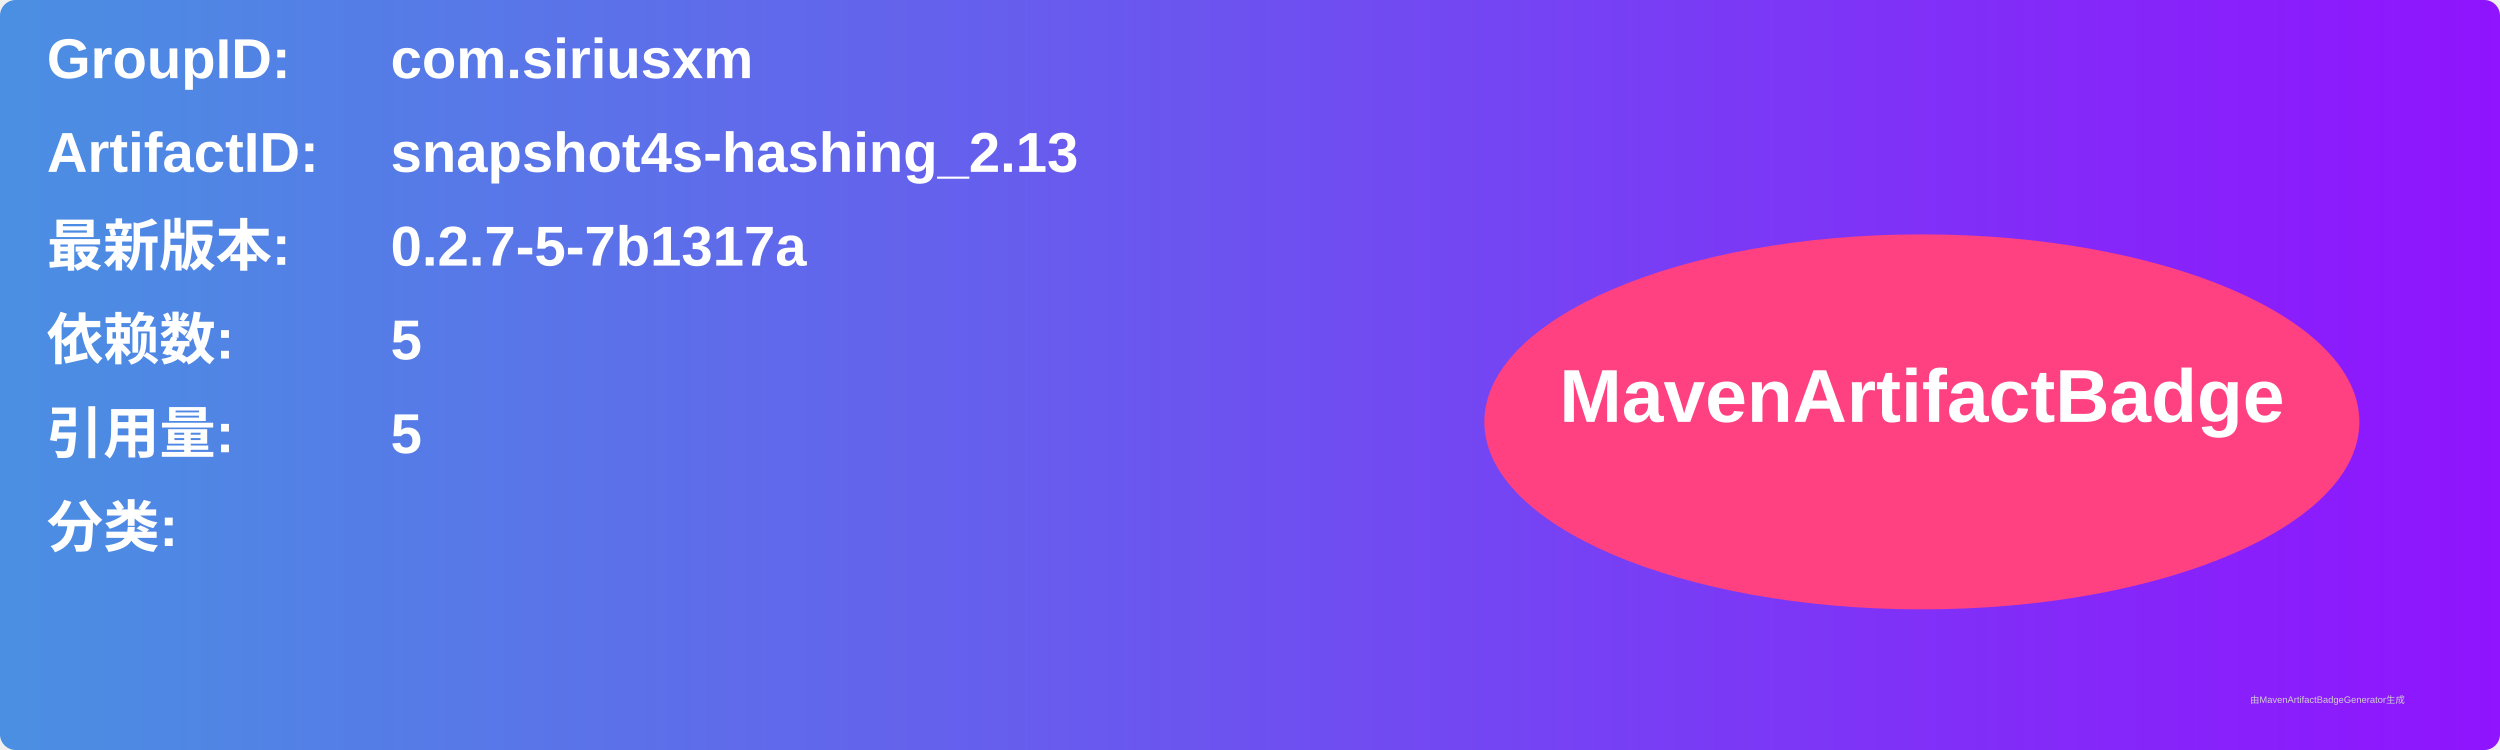
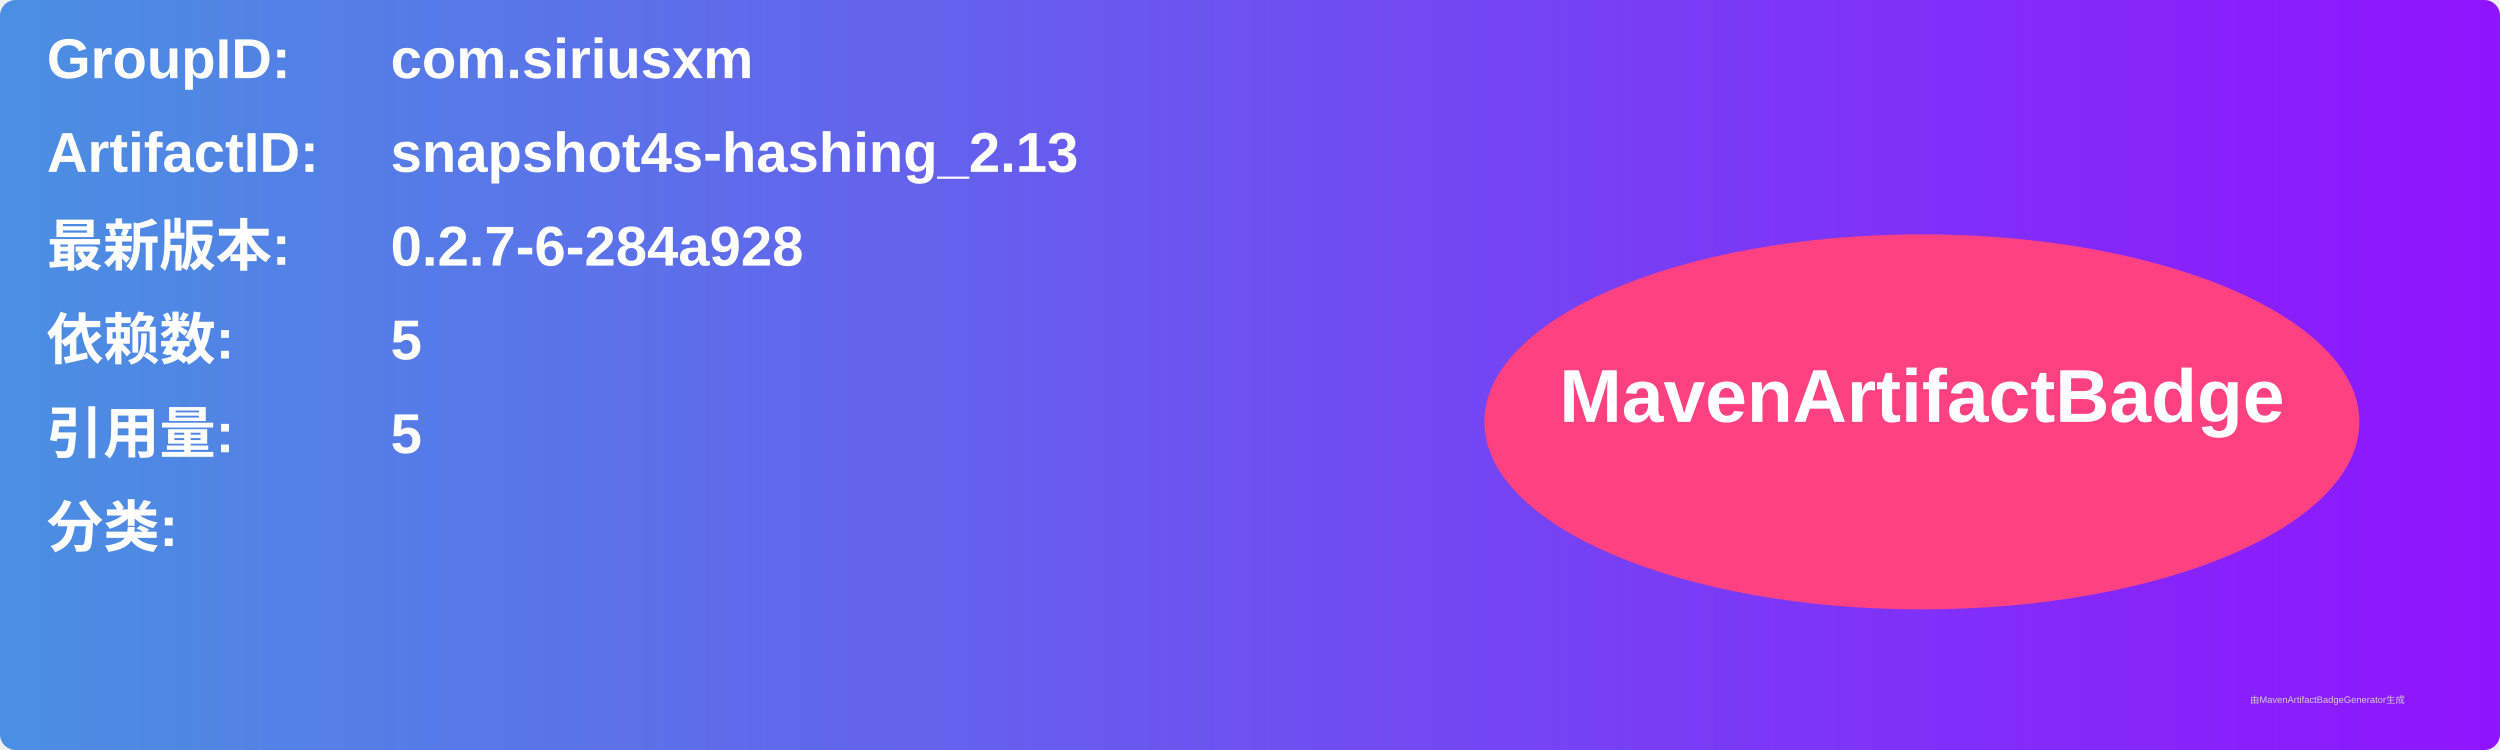
<svg xmlns="http://www.w3.org/2000/svg" width="800" height="240" viewBox="0 0 800 240">
  <linearGradient id="grad" x1="0%" y1="0%" x2="100%" y2="0%">
    <stop offset="0%" stop-color="#4a90e2" />
    <stop offset="100%" stop-color="#9013fe" />
  </linearGradient>
  <rect width="100%" height="100%" rx="5" ry="5" fill="url(#grad)" />
  <g transform="translate(15, 15)">
    <text x="0" y="10" font-family="Arial" font-size="18" fill="white" font-weight="bold" width="260">GroupID:</text>
    <text x="110" y="10" font-family="Arial" font-size="18" fill="white" font-weight="bold" width="460">com.siriusxm</text>
    <text x="0" y="40" font-family="Arial" font-size="18" fill="white" font-weight="bold" width="260">ArtifactID:</text>
    <text x="110" y="40" font-family="Arial" font-size="18" fill="white" font-weight="bold" width="460">snapshot4s-hashing_2.13</text>
    <text x="0" y="70" font-family="Arial" font-size="18" fill="white" font-weight="bold">最新版本:</text>
    <text x="110" y="70" font-family="Arial" font-size="18" fill="white" font-weight="bold">
-       <tspan font-weight="bold">0.2.7-5-7b1317a</tspan>
+       <tspan font-weight="bold">0.2.7-6-284a928</tspan>
    </text>
    <text x="0" y="100" font-family="Arial" font-size="18" fill="white" font-weight="bold">依赖数: </text>
    <text x="110" y="100" font-family="Arial" font-size="18" fill="white">
      <tspan font-weight="bold">5</tspan>
    </text>
    <text x="0" y="130" font-family="Arial" font-size="18" fill="white" font-weight="bold">引用量: </text>
    <text x="110" y="130" font-family="Arial" font-size="18" fill="white">
      <tspan font-weight="bold">5</tspan>
    </text>
    <text x="0" y="160" font-family="Arial" font-size="18" fill="white" font-weight="bold">分类:</text>
    <text x="10" y="190" font-family="Arial" font-size="10" fill="white">
      <tspan font-weight="bold" />
    </text>
    <ellipse cx="600" cy="120" rx="140" ry="60" fill="#ff4081" />
    <text x="600" y="120" text-anchor="middle" font-family="Arial" font-size="24" fill="white" font-weight="bold">MavenArtifactBadge</text>
  </g>
  <text x="720" y="225" font-family="Arial" font-size="3" fill="#d0d0d0">由MavenArtifactBadgeGenerator生成</text>
</svg>
